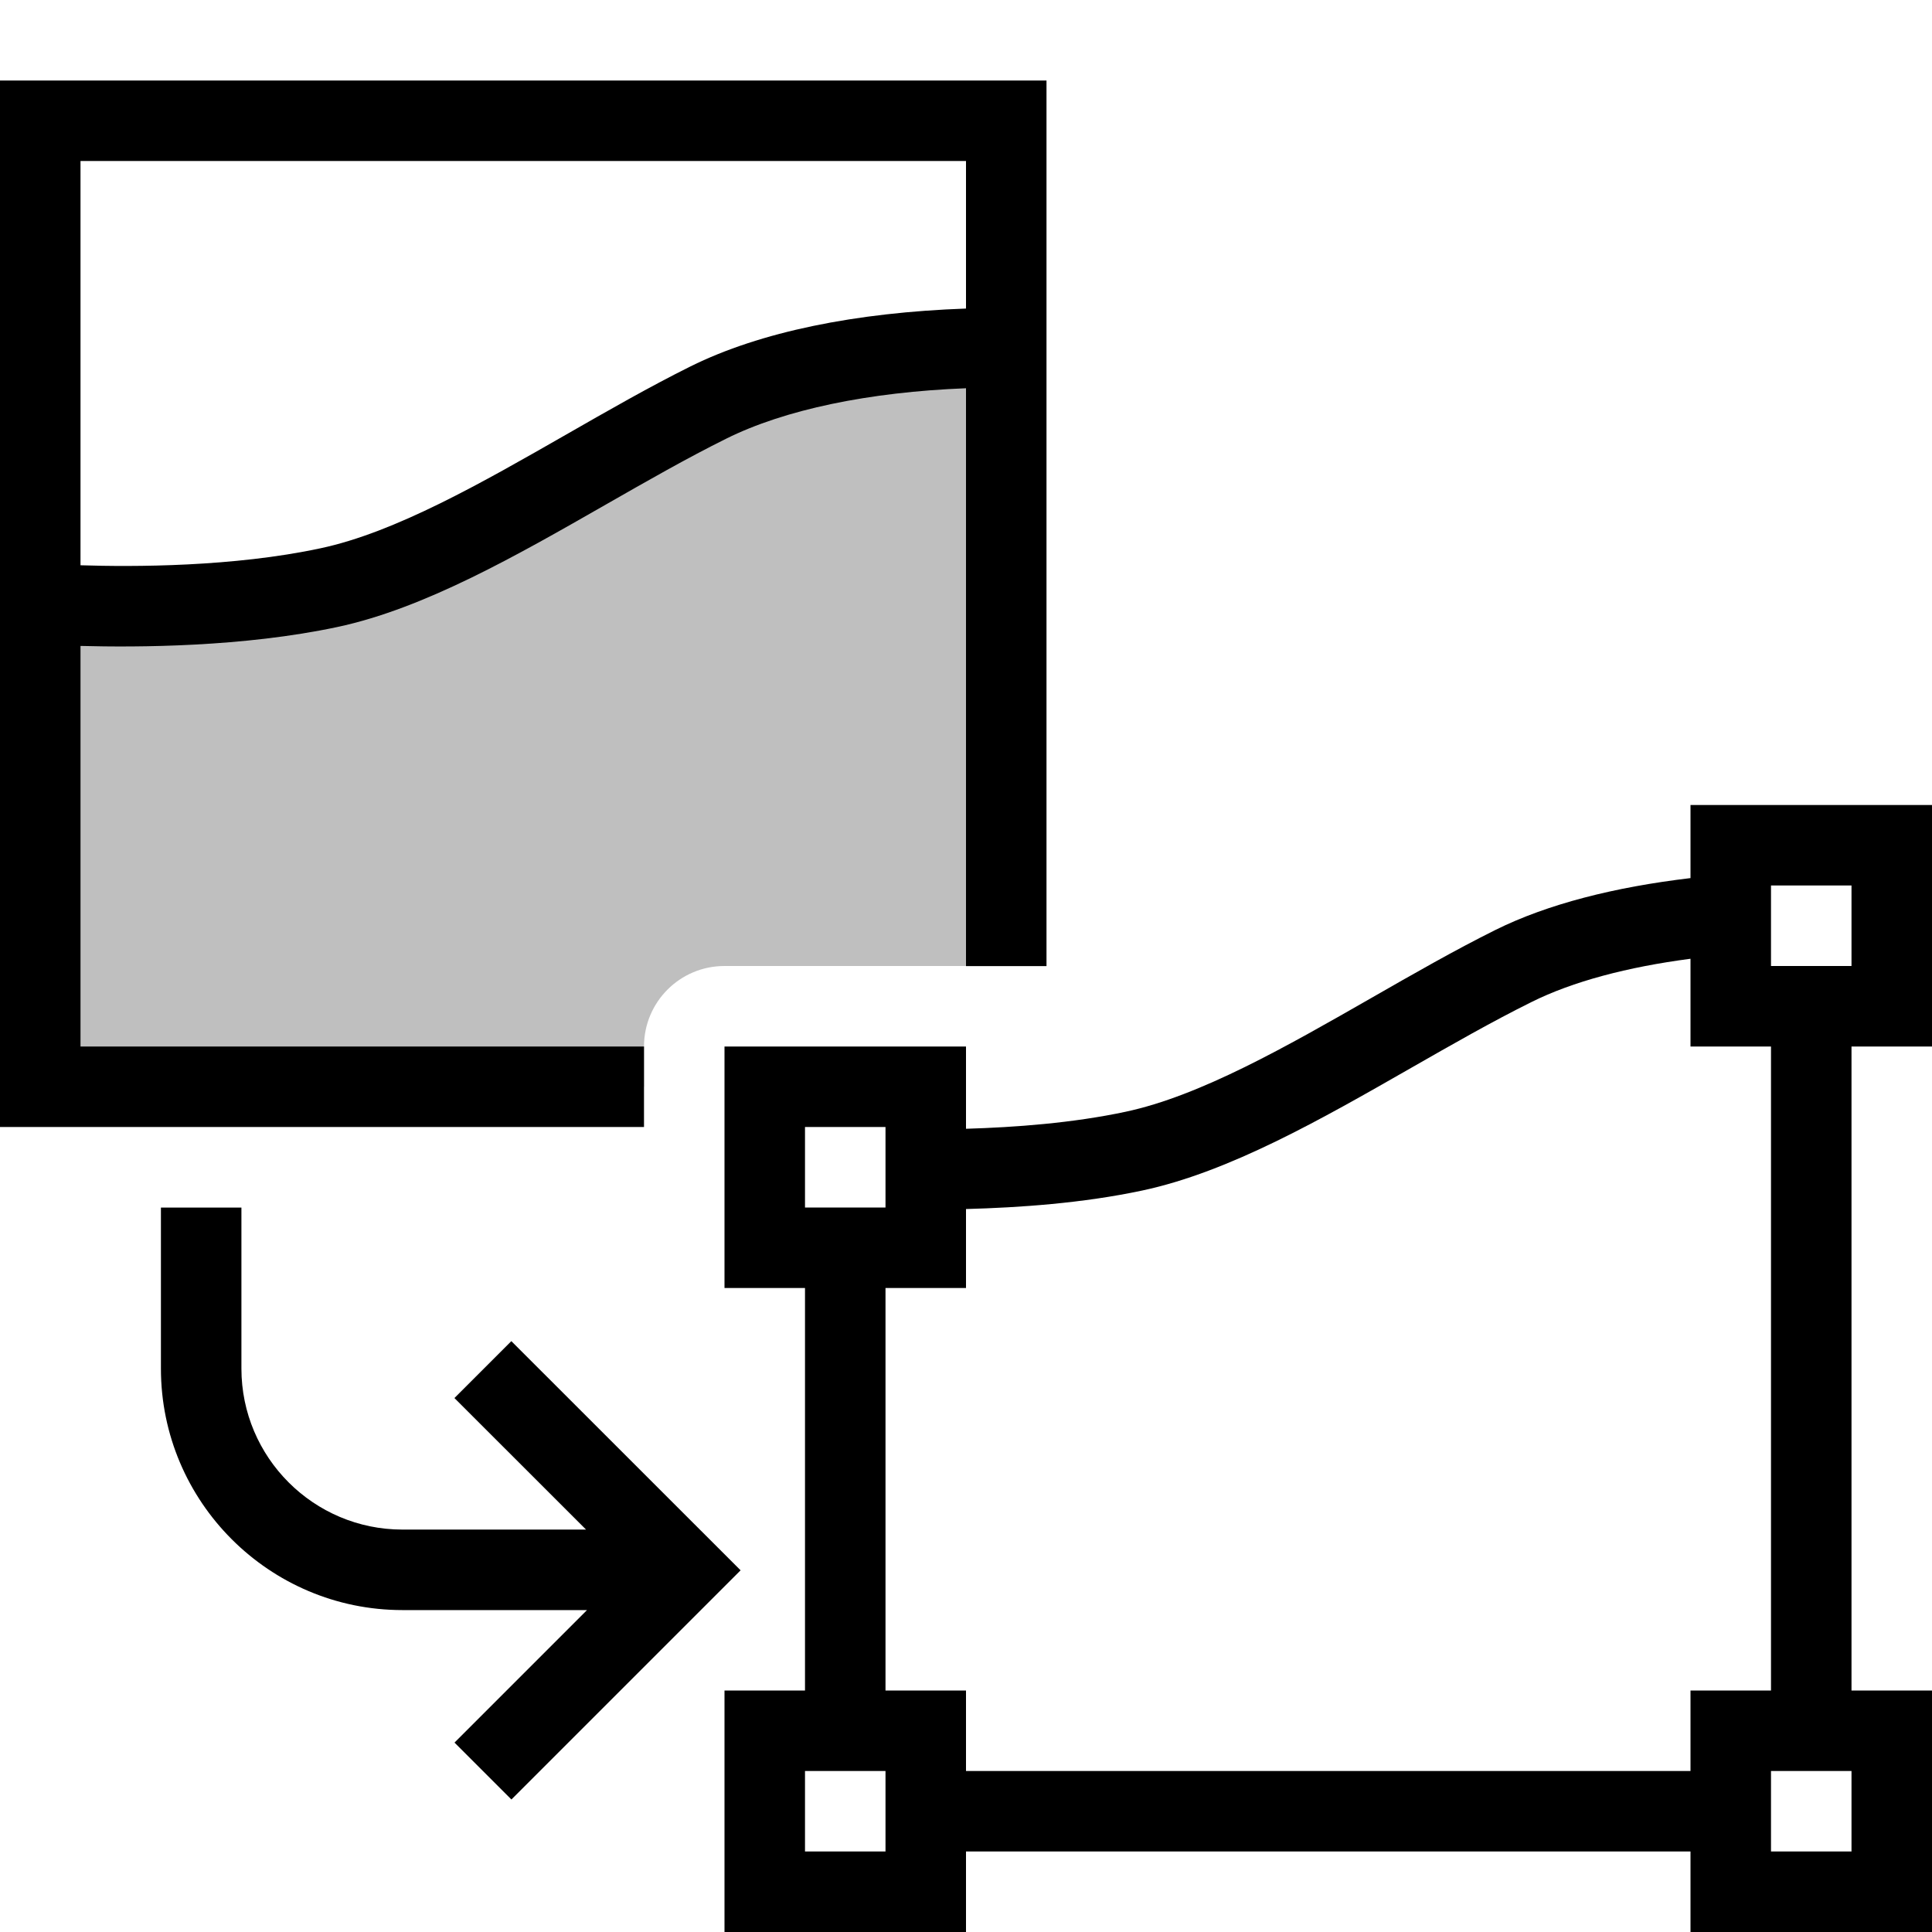
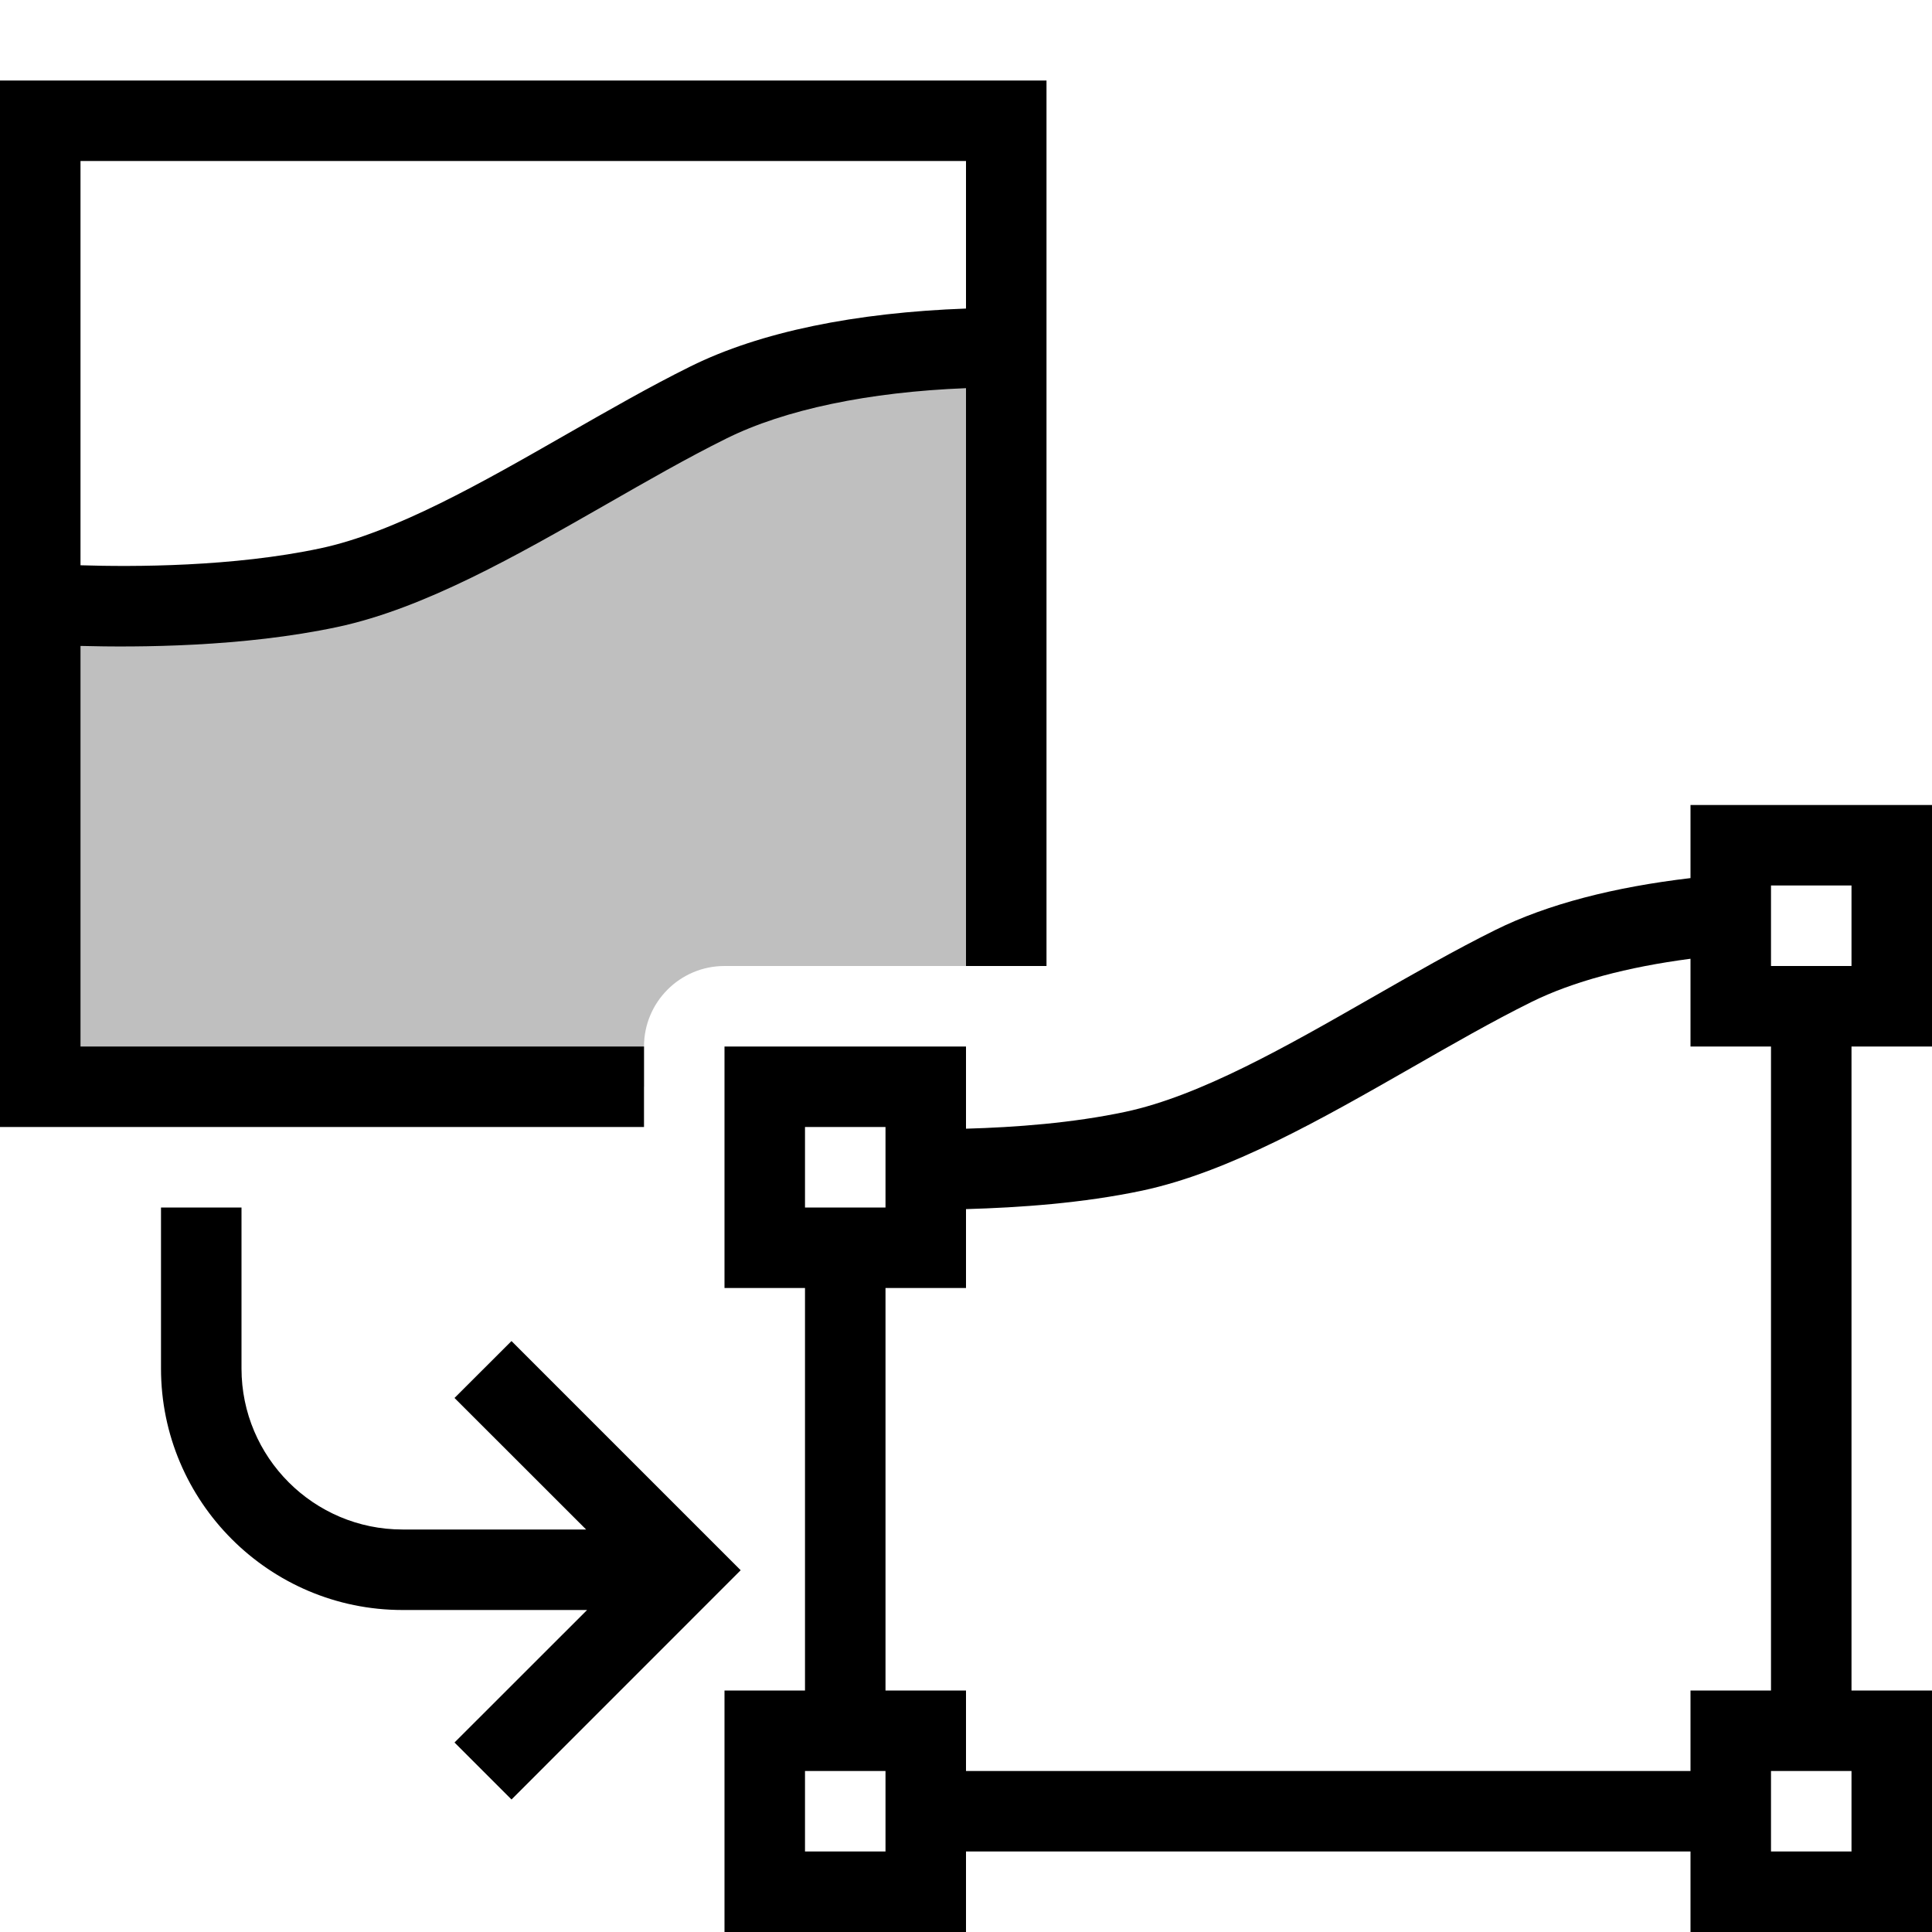
- <svg xmlns="http://www.w3.org/2000/svg" id="icons" viewBox="0 0 24 24">
-   <path d="M8,13c0-.553.447-1,1-1h3.5v-7.688c-1.505,0-2.808.244-3.7.688-1.553.771-3.237,1.986-4.714,2.3-1.631.347-3.586.2-3.586.2v6h7.5v-.5Z" opacity=".25" />
-   <rect width="24" height="24" fill="none" />
-   <path d="M8,13H1v-4.976c.713.019,2.021.014,3.19-.235,1.081-.23,2.229-.888,3.339-1.523.504-.288,1.005-.575,1.493-.817.726-.361,1.771-.579,2.978-.626v7.178h1V1H0v13h8v-1ZM1,2h11v1.833c-1.371.049-2.554.288-3.423.719-.505.251-1.023.548-1.545.847-1.043.597-2.122,1.215-3.051,1.412-1.083.232-2.326.232-2.981.211V2ZM9.201,19.506l-2.848,2.848-.707-.707,1.646-1.646h-2.293c-1.654,0-3-1.346-3-3v-2h1v2c0,1.103.897,2,2,2h2.281l-1.635-1.634.707-.707,2.848,2.847ZM24,13v-3h-3v.908c-.944.112-1.774.322-2.423.644-.505.251-1.023.548-1.545.847-1.043.597-2.122,1.215-3.051,1.412-.657.14-1.37.193-1.981.211v-1.022h-3v3h1v5h-1v3h3v-1h9v1h3v-3h-1v-8h1ZM22,11h1v1h-1v-1ZM10,14h1v1h-1v-1ZM11,23h-1v-1h1v1ZM23,23h-1v-1h1v1ZM22,21h-1v1h-9v-1h-1v-5h1v-.981c.666-.018,1.448-.072,2.19-.23,1.081-.23,2.229-.888,3.339-1.523.504-.288,1.005-.575,1.493-.817.515-.257,1.197-.437,1.978-.539v1.09h1v8Z" />
+ <svg xmlns="http://www.w3.org/2000/svg" viewBox="0 0 24 24">
+   <path d="M8 13a1 1 0 0 1 1-1h3.5V4.313c-1.505 0-2.808.244-3.7.687-1.553.771-3.237 1.986-4.714 2.3C2.455 7.647.5 7.5.5 7.5v6H8z" opacity=".25" />
+   <path fill="none" d="M0 0h24v24H0z" />
+   <path d="M8 13H1V8.024c.713.019 2.02.014 3.19-.235 1.081-.23 2.229-.888 3.34-1.523.503-.288 1.004-.576 1.492-.818.726-.361 1.771-.579 2.978-.626V12h1V1H0v13h8zM1 2h11v1.833c-1.371.05-2.554.288-3.423.719-.505.25-1.023.548-1.545.846-1.043.597-2.122 1.215-3.05 1.413-1.083.231-2.327.232-2.982.211zm8.201 17.506-2.847 2.848-.708-.708L7.293 20H5c-1.654 0-3-1.346-3-3v-2h1v2c0 1.103.897 2 2 2h2.281l-1.635-1.634.708-.707zM24 13v-3h-3v.908c-.944.111-1.774.322-2.423.644-.505.25-1.023.548-1.545.846-1.043.597-2.122 1.215-3.05 1.413-.657.14-1.37.193-1.982.21V13H9v3h1v5H9v3h3v-1h9v1h3v-3h-1v-8zm-2-2h1v1h-1zm-12 3h1v1h-1zm1 9h-1v-1h1zm12 0h-1v-1h1zm-1-2h-1v1h-9v-1h-1v-5h1v-.98c.666-.019 1.448-.073 2.19-.23 1.081-.231 2.229-.889 3.34-1.524.503-.288 1.004-.576 1.492-.818.516-.256 1.197-.436 1.978-.538V13h1z" />
</svg>
